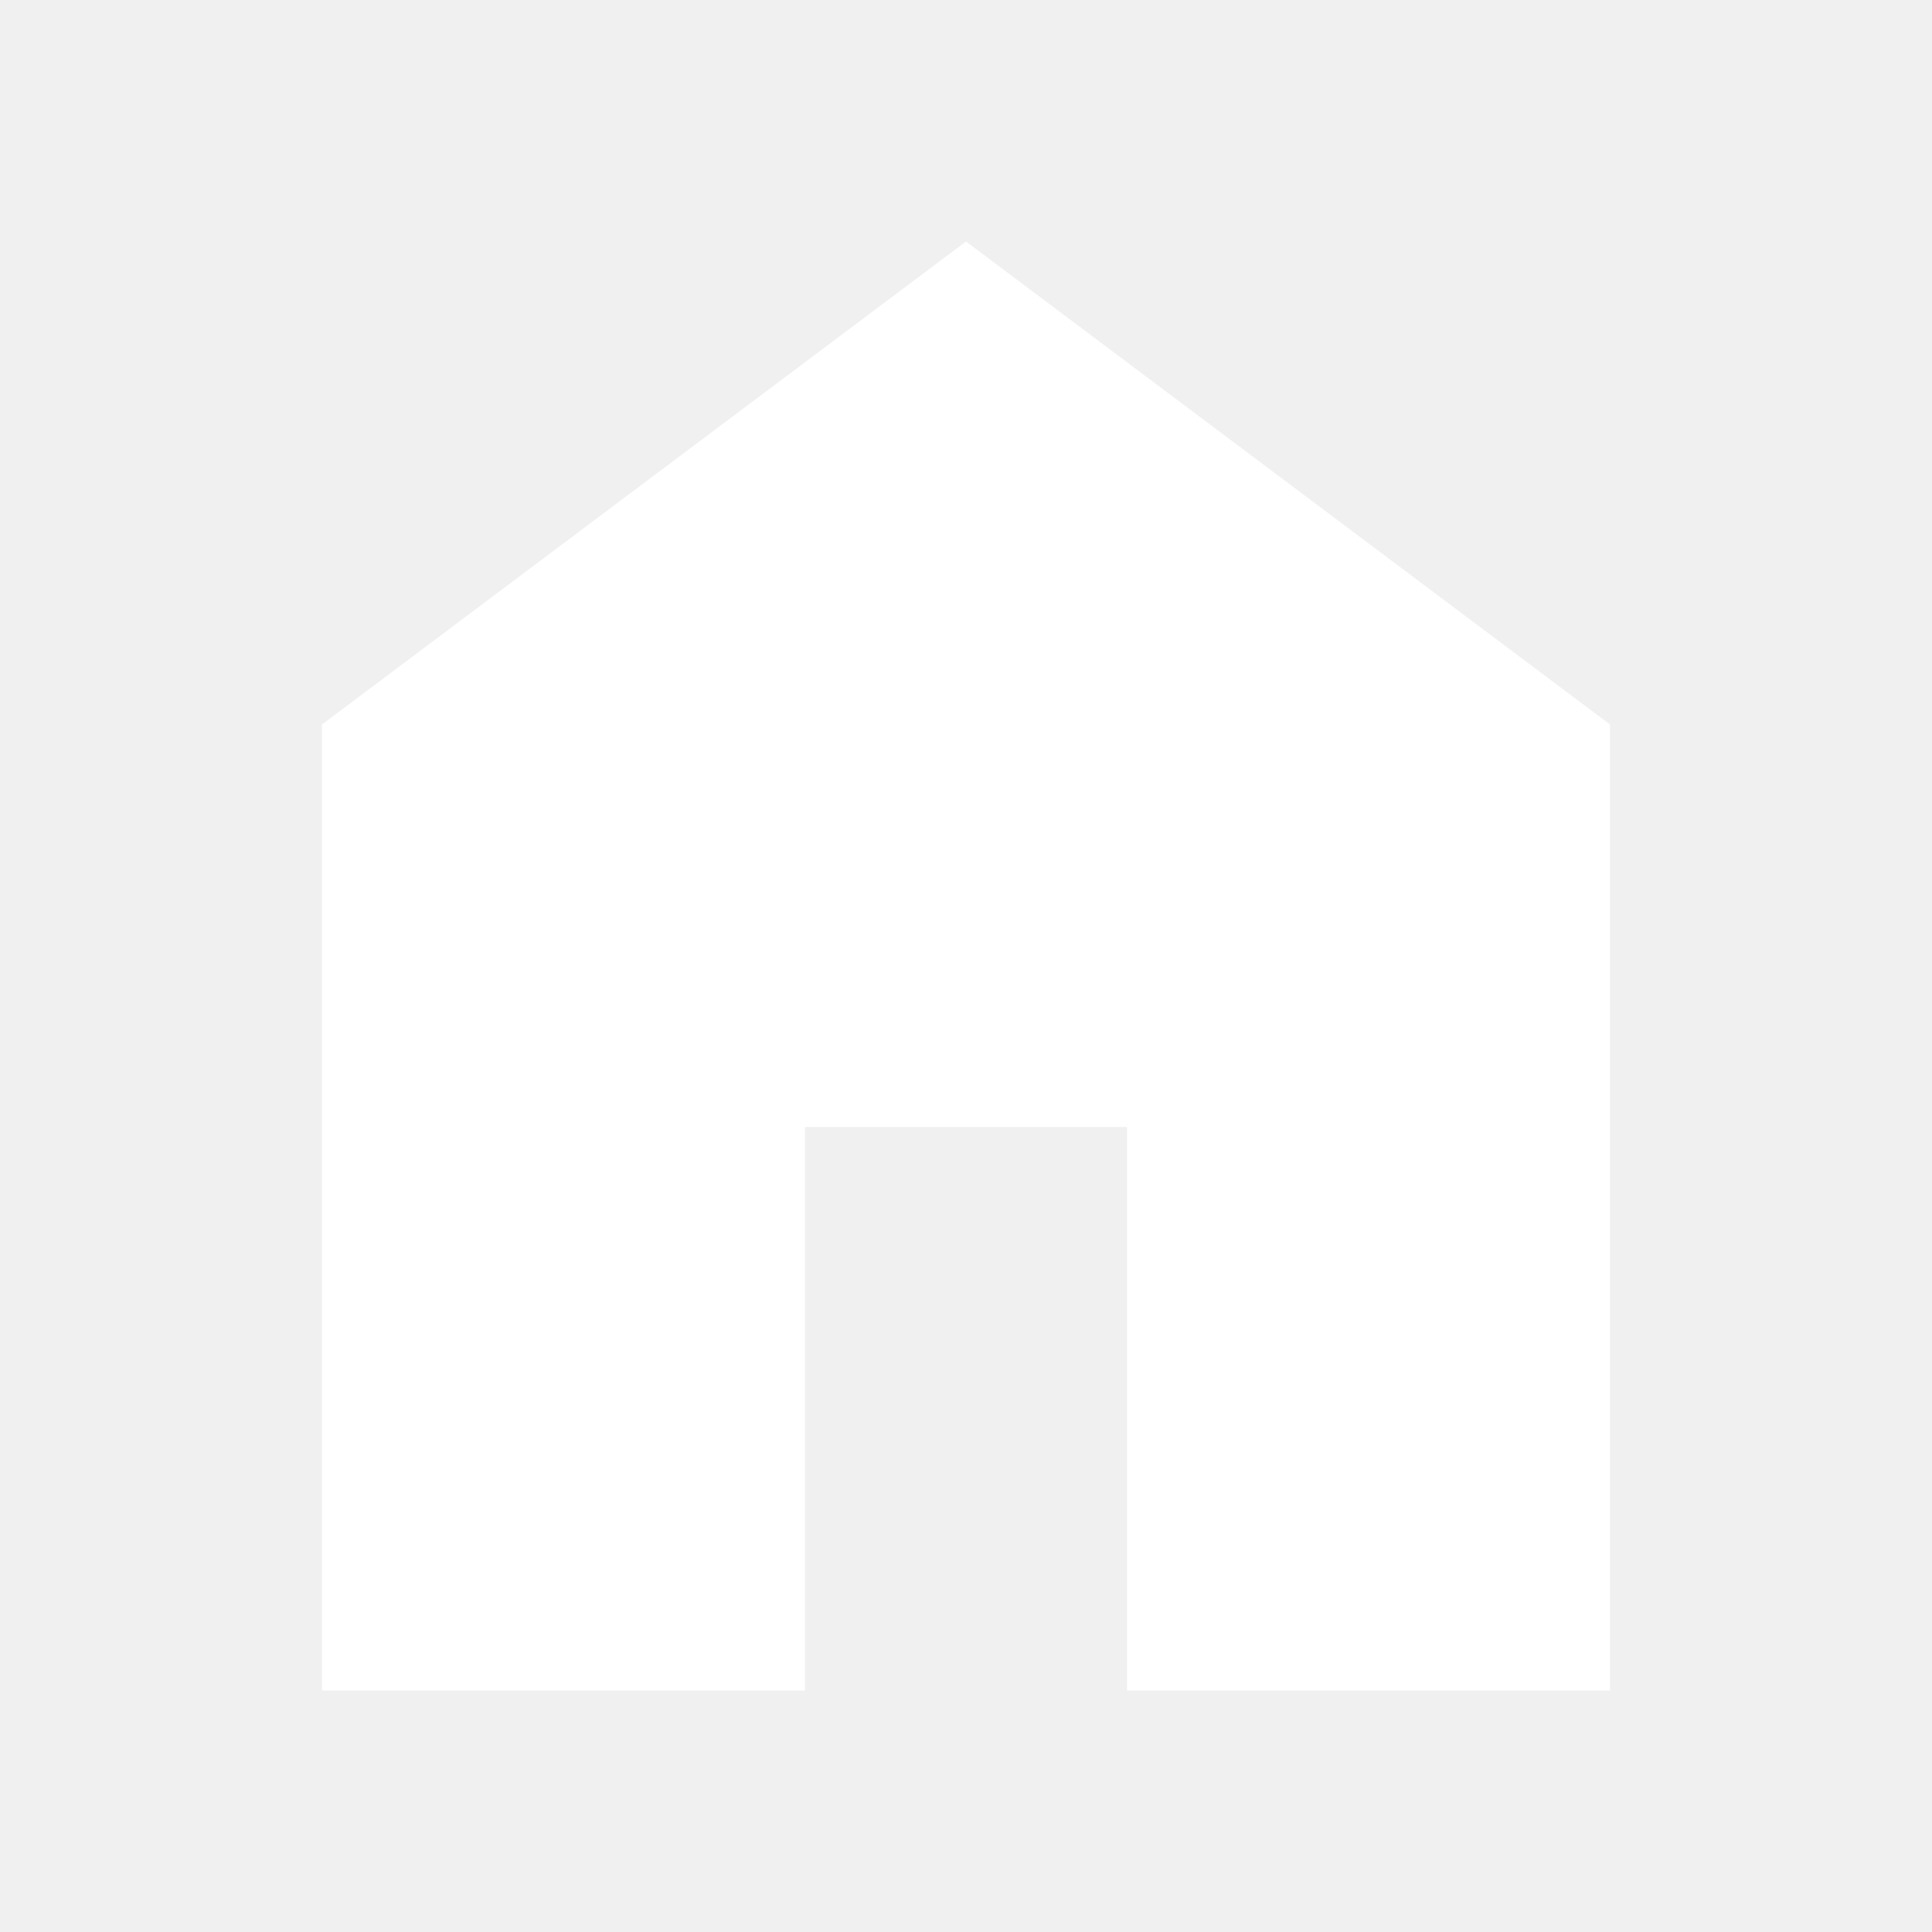
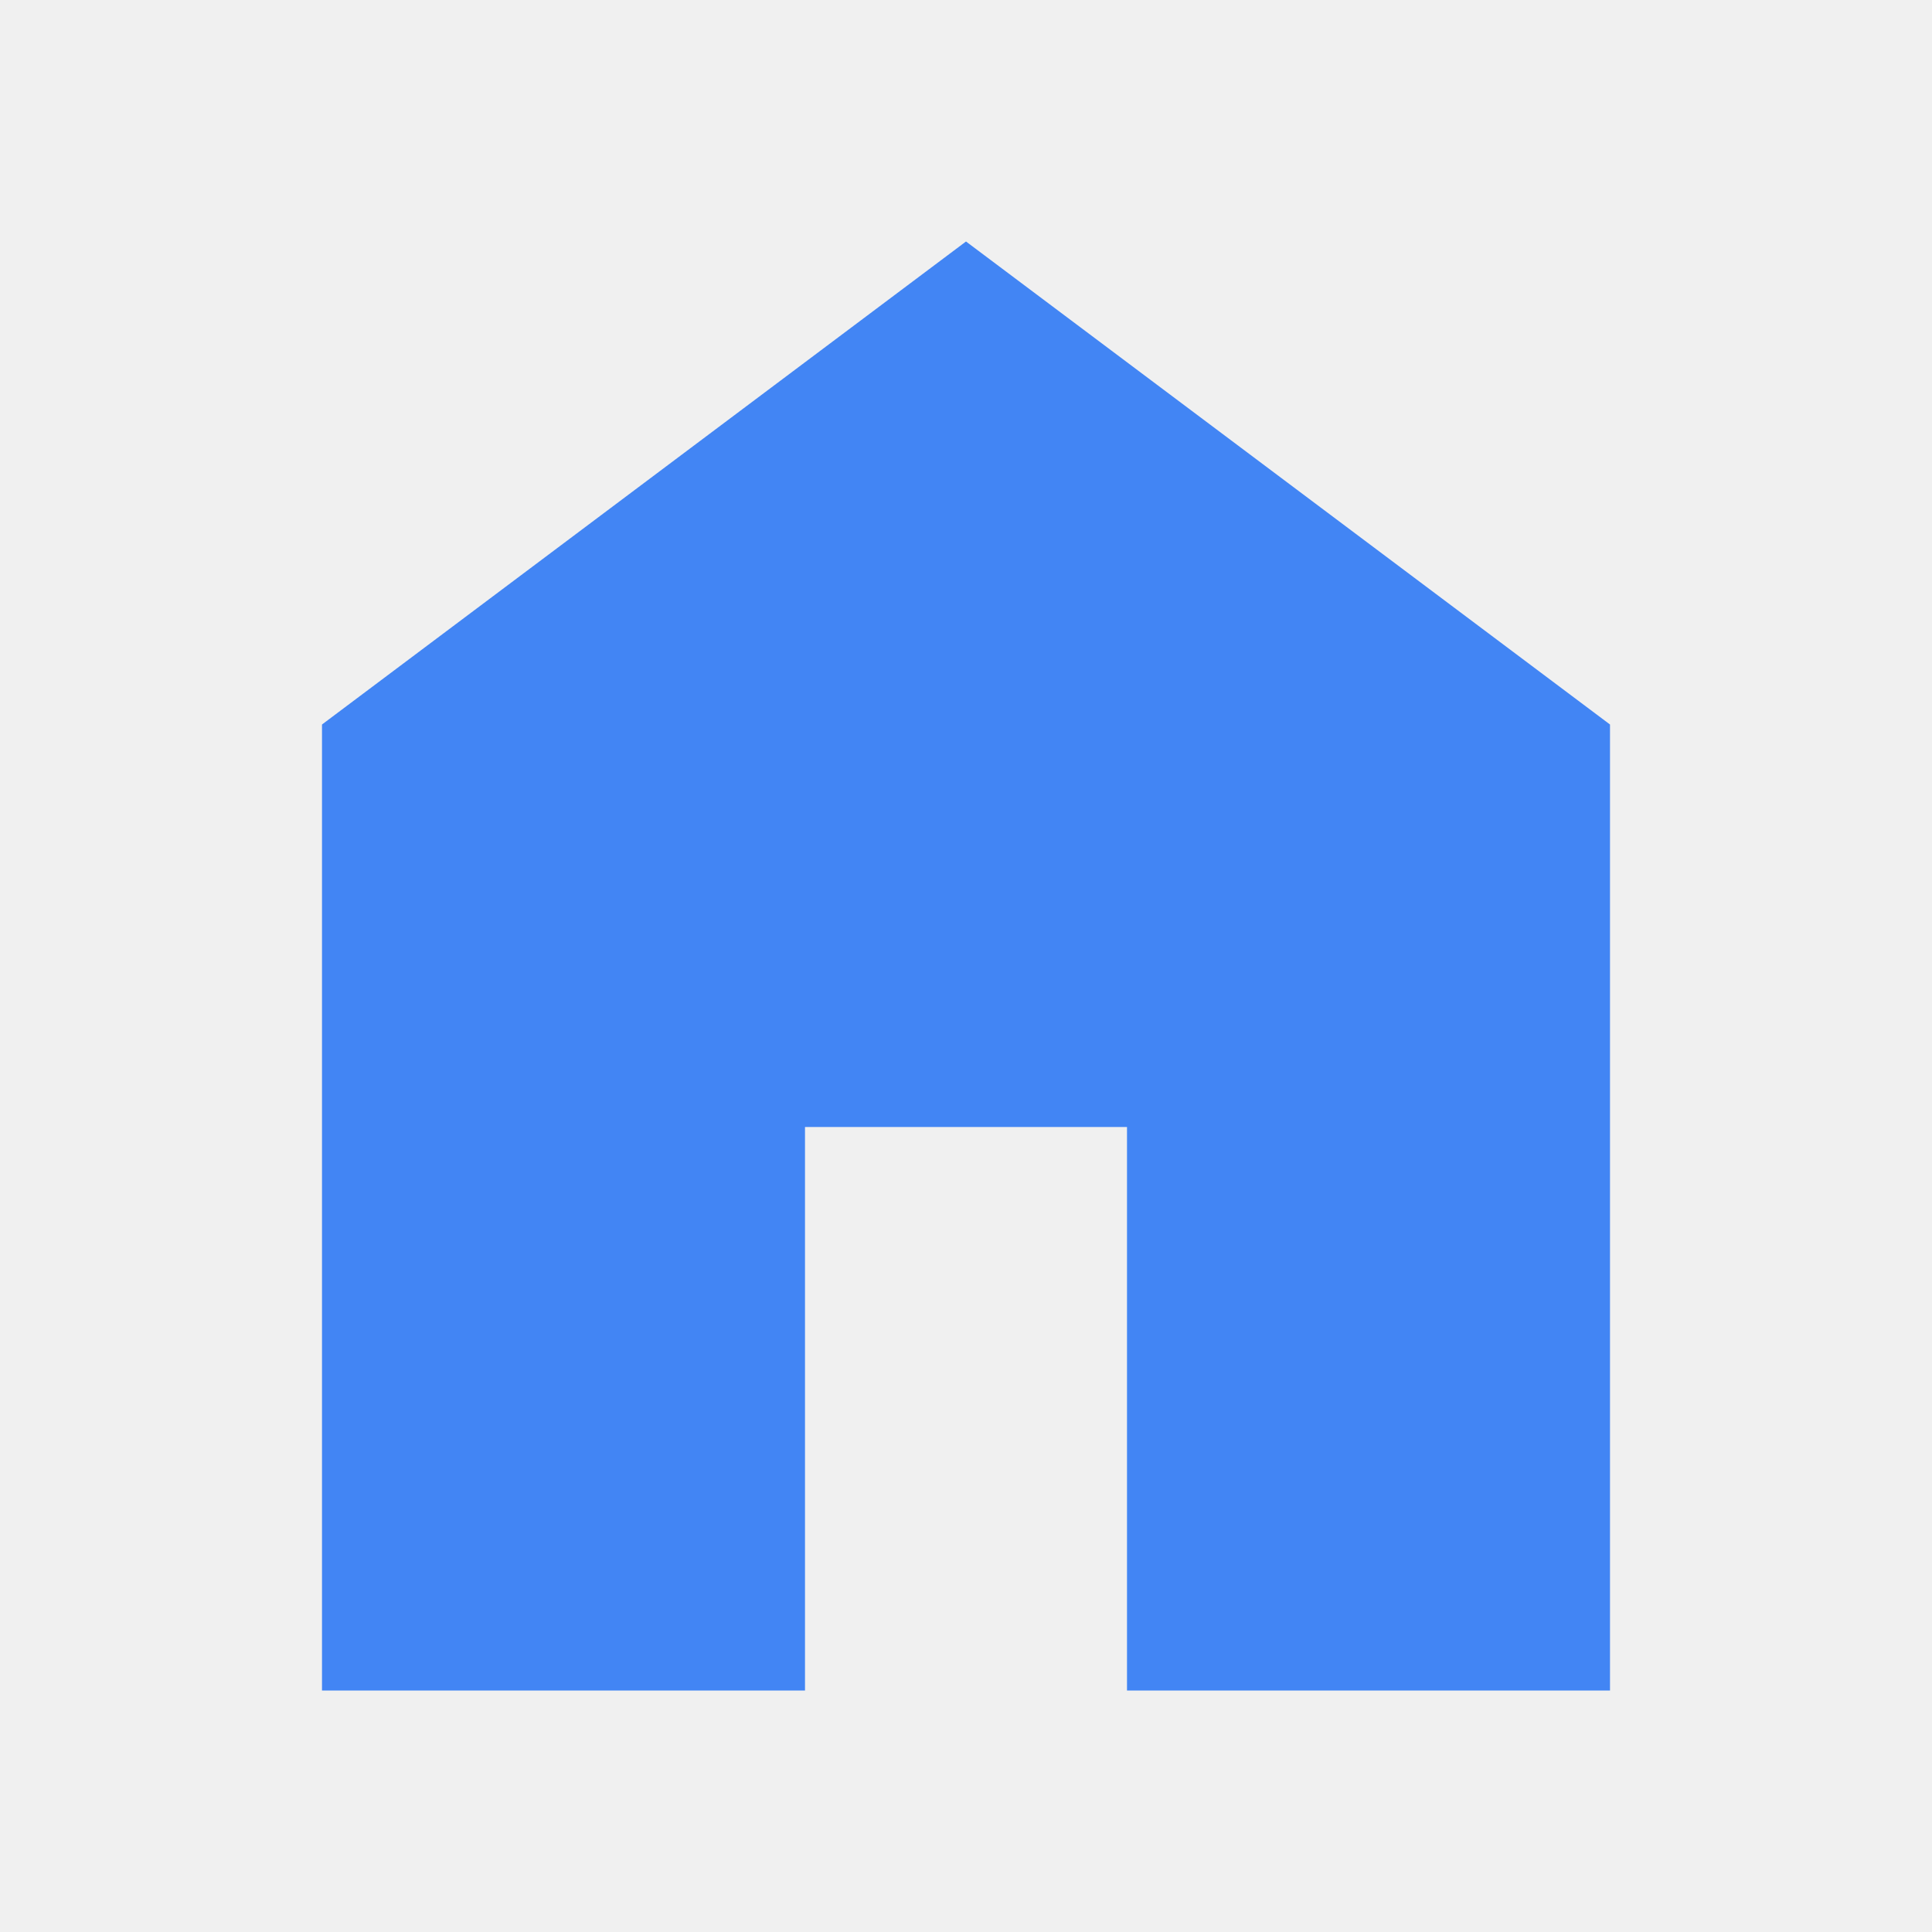
- <svg xmlns="http://www.w3.org/2000/svg" height="40px" viewBox="0 -960 960 960" width="40px" fill="#FFFFFF">
+ <svg xmlns="http://www.w3.org/2000/svg" height="40px" viewBox="0 -960 960 960" width="40px" fill="#4285f4">
  <path d="M160-120v-480l320-240 320 240v480H560v-280H400v280H160Z" />
</svg>
